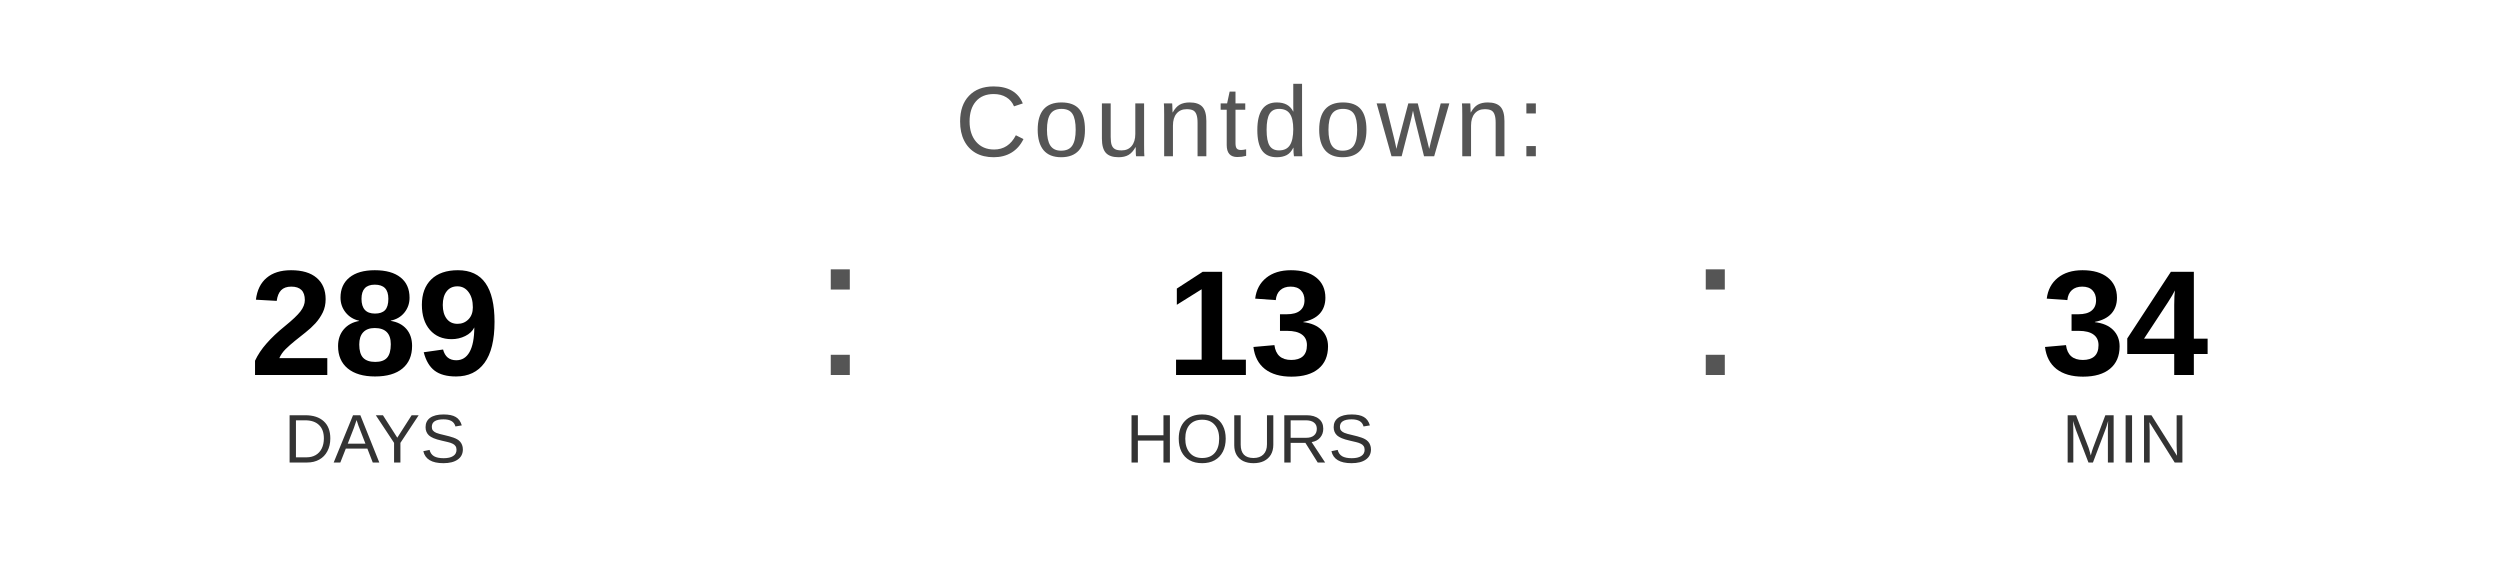
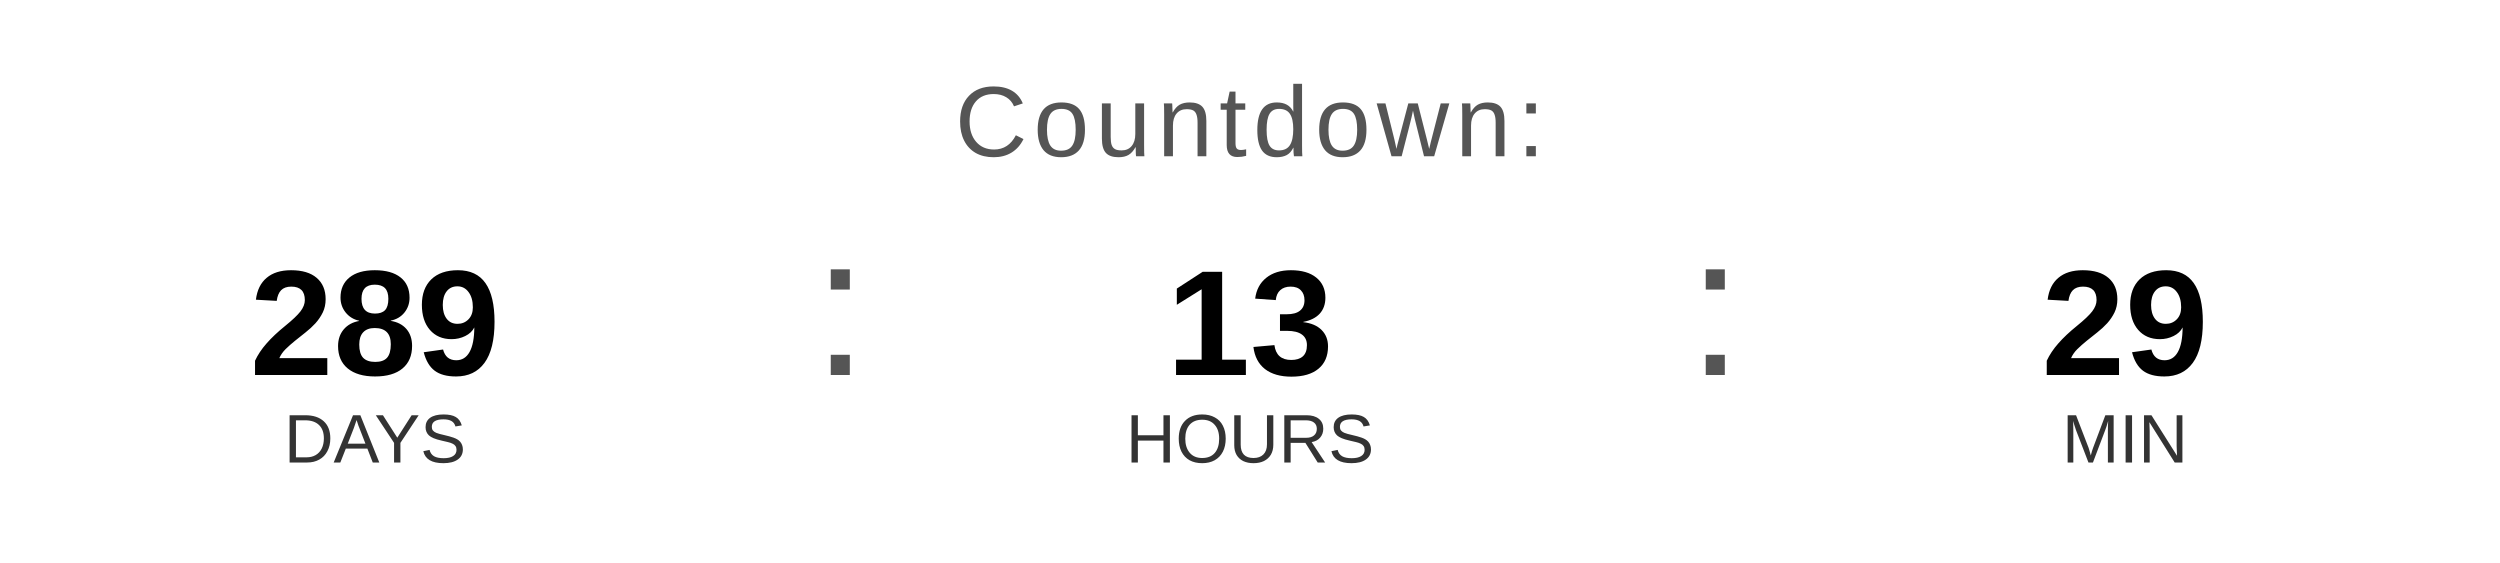
<svg xmlns="http://www.w3.org/2000/svg" width="400" height="90" viewBox="0 0 400 90">
  <text x="200" y="25" font-family="Arial, Helvetica, sans-serif" font-size="16" fill="#555555" text-anchor="middle" letter-spacing="1">
    Countdown:
  </text>
  <text x="60" y="60" font-family="Arial, Helvetica, sans-serif" font-size="24" font-weight="bold" fill="#000000" text-anchor="middle">289</text>
  <text x="60" y="74" font-family="Arial, Helvetica, sans-serif" font-size="11" fill="#333333" text-anchor="middle">DAYS</text>
  <text x="130" y="60" font-family="Arial, sans-serif" font-size="32" fill="#555555">:</text>
  <text x="200" y="60" font-family="Arial, Helvetica, sans-serif" font-size="24" font-weight="bold" fill="#000000" text-anchor="middle">13</text>
  <text x="200" y="74" font-family="Arial, Helvetica, sans-serif" font-size="11" fill="#333333" text-anchor="middle">HOURS</text>
  <text x="270" y="60" font-family="Arial, sans-serif" font-size="32" fill="#555555">:</text>
-   <text x="340" y="60" font-family="Arial, Helvetica, sans-serif" font-size="24" font-weight="bold" fill="#000000" text-anchor="middle">34</text>
+   <text x="340" y="60" font-family="Arial, Helvetica, sans-serif" font-size="24" font-weight="bold" fill="#000000" text-anchor="middle">29</text>
  <text x="340" y="74" font-family="Arial, Helvetica, sans-serif" font-size="11" fill="#333333" text-anchor="middle">MIN</text>
</svg>
